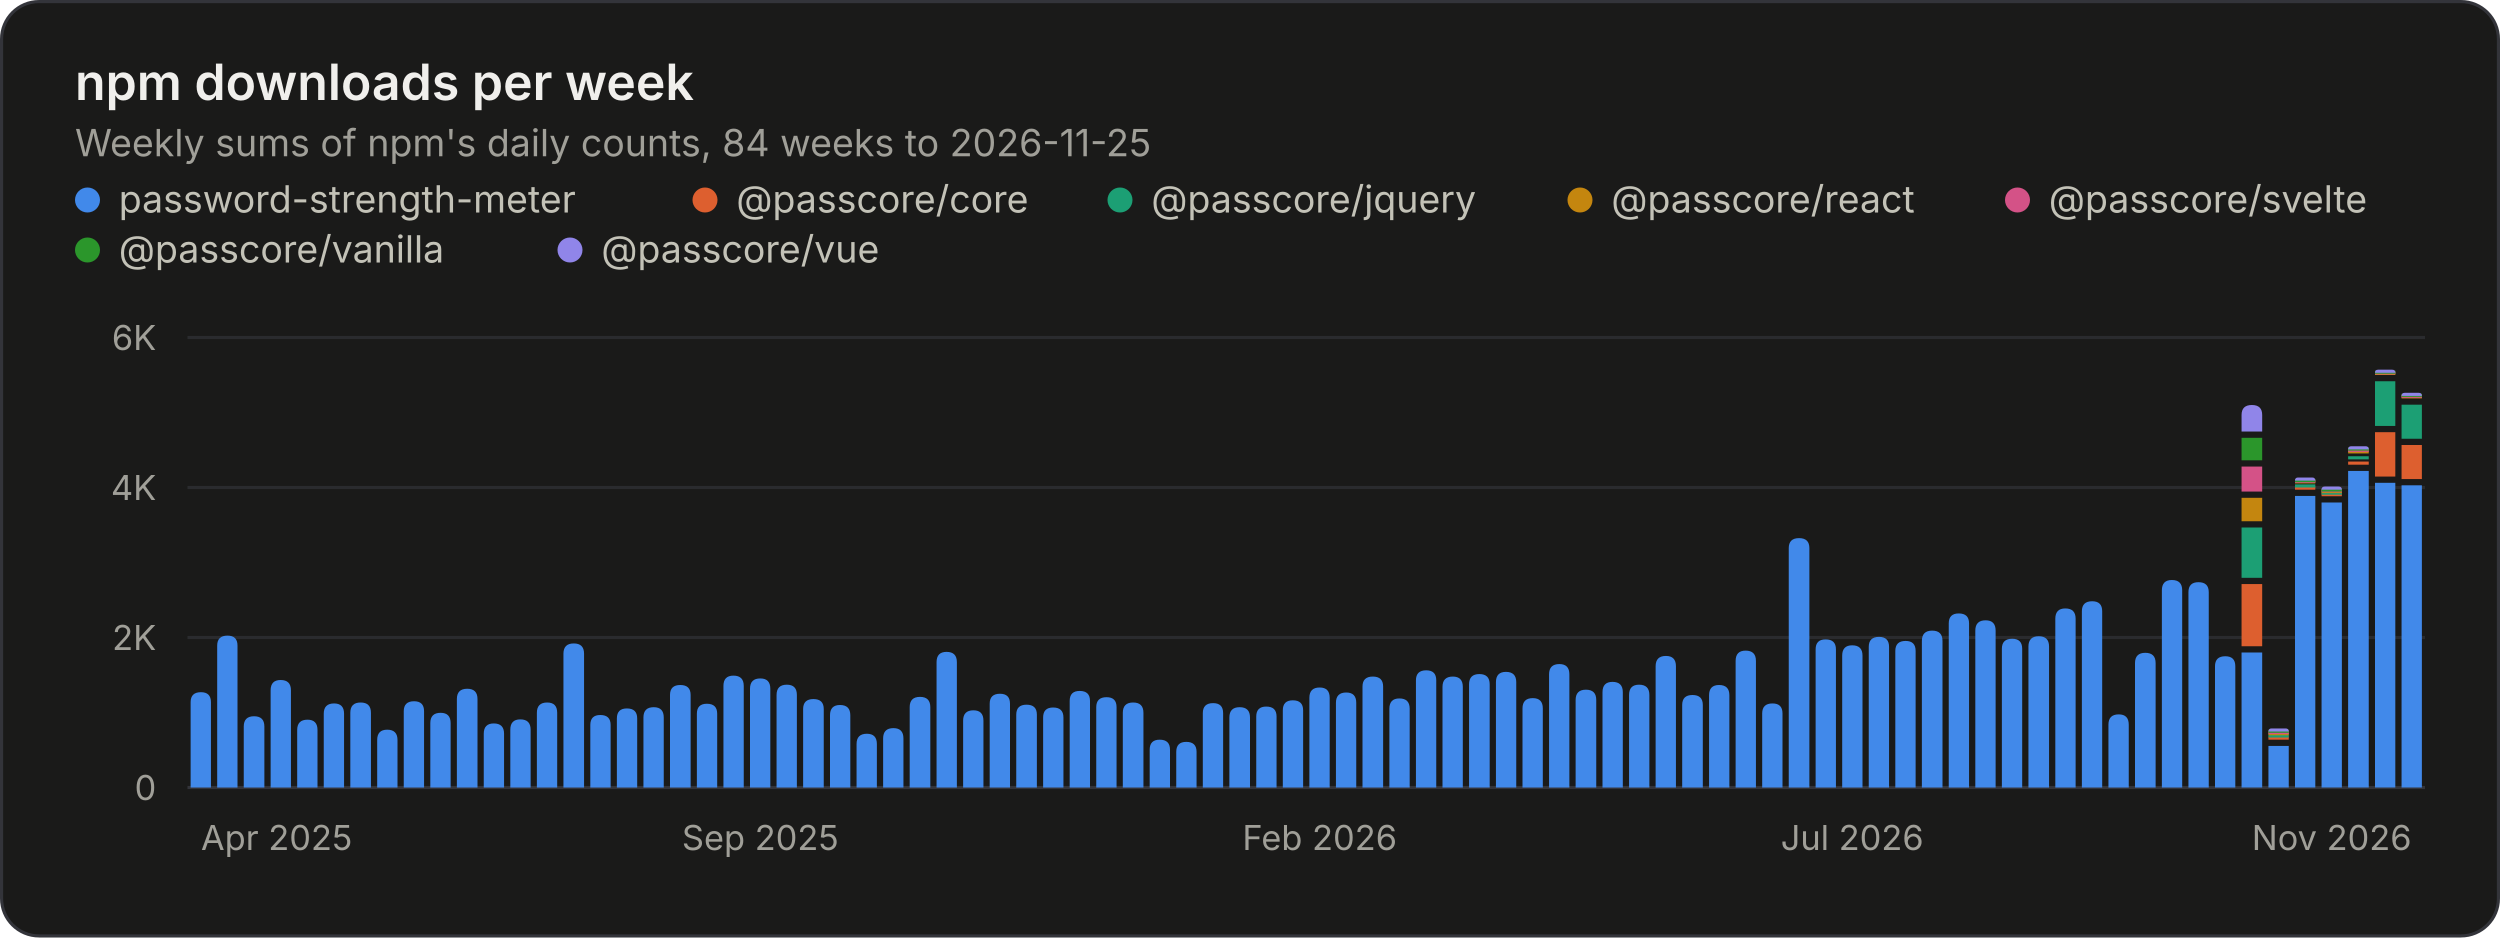
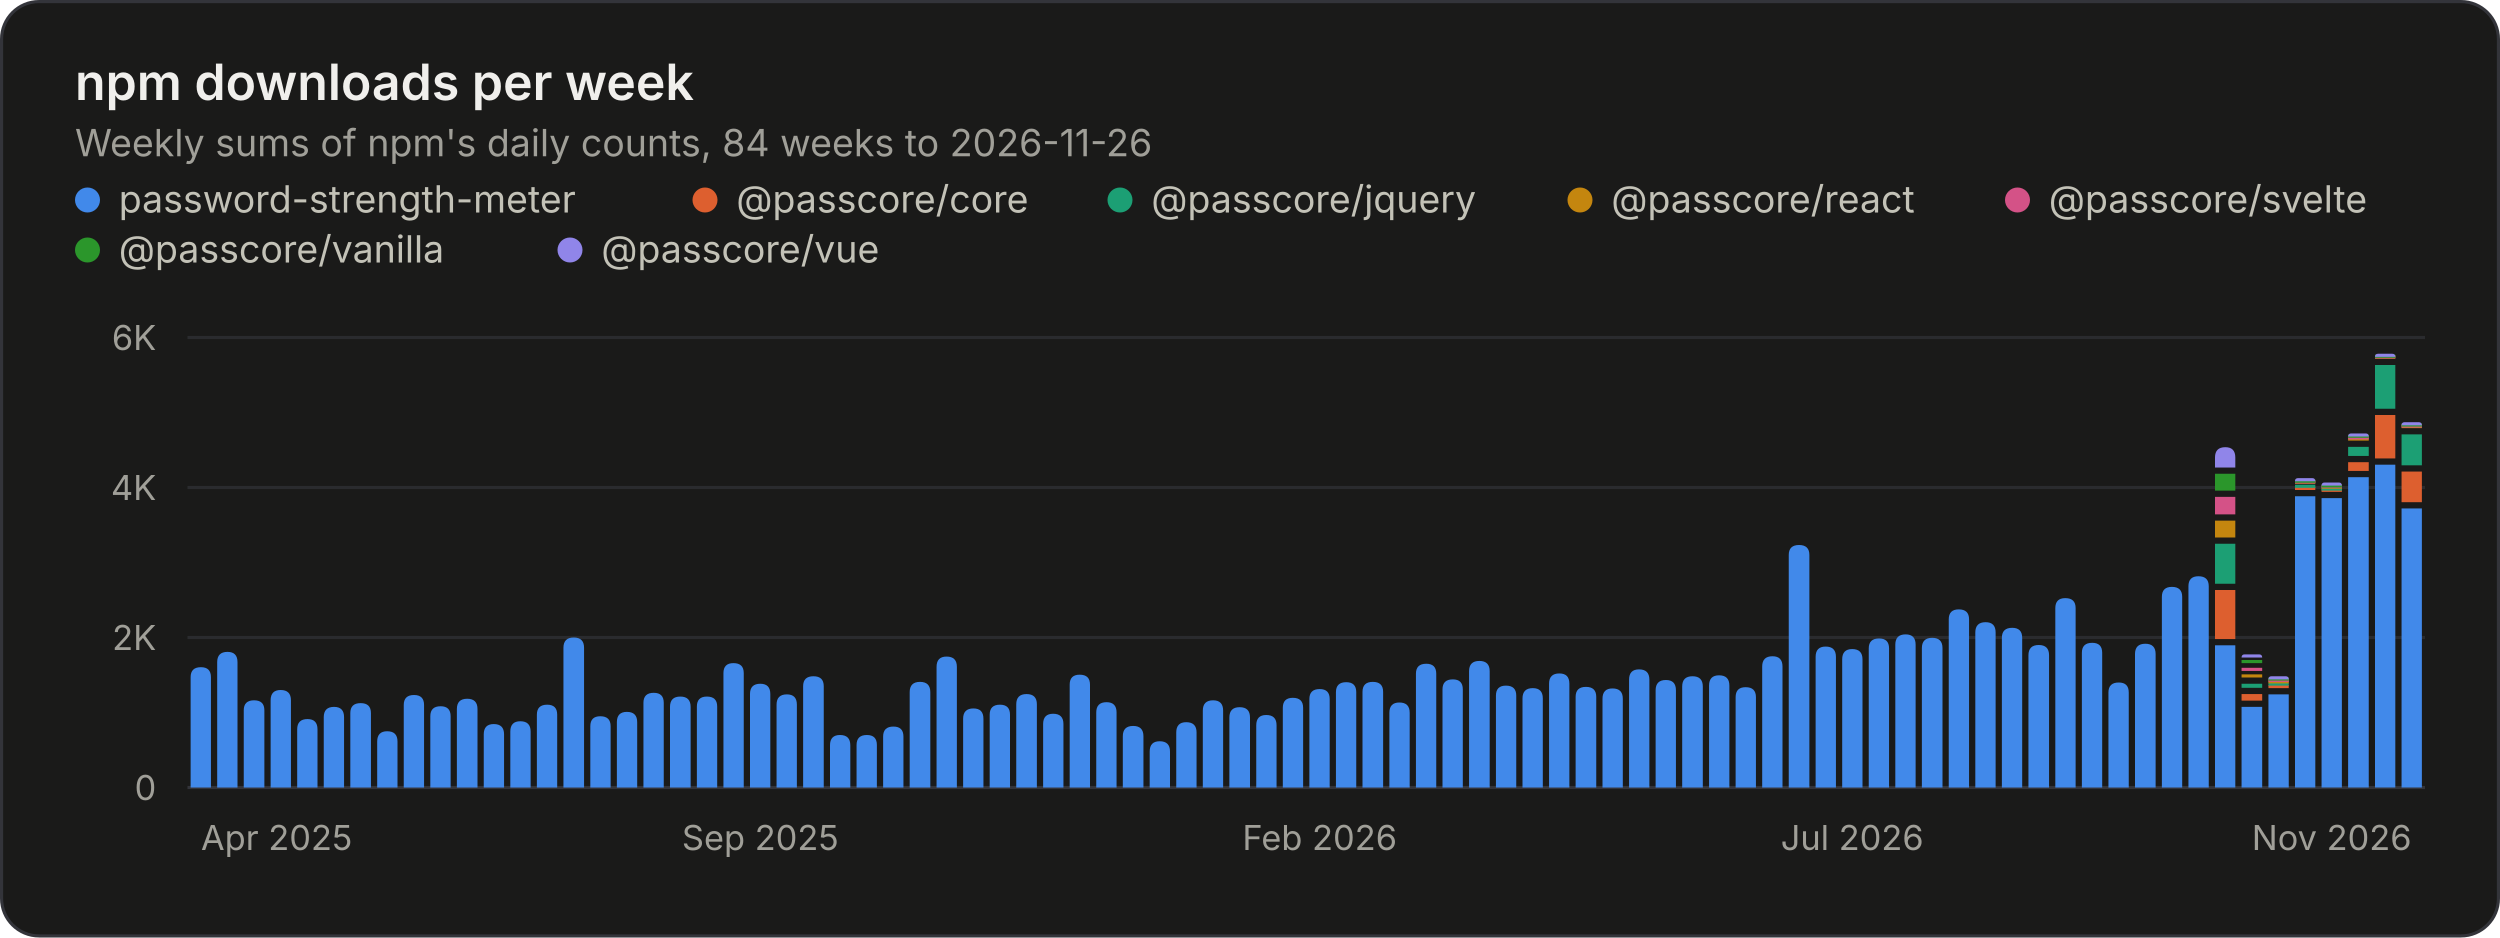
<svg xmlns="http://www.w3.org/2000/svg" width="800" height="300" viewBox="0 0 800 300" role="img" aria-labelledby="title desc">
  <style>.gs-rise{animation:gs-rise 1.1s ease-out backwards;transform-box:fill-box;transform-origin:bottom}@keyframes gs-rise{from{transform:scaleY(0)}to{transform:scaleY(1)}}@media (prefers-reduced-motion: reduce){.gs-rise{animation:none!important}}</style>
  <rect x="0.5" y="0.5" width="799" height="299" rx="12" fill="#1a1a19" stroke="#33343a" />
  <g font-family="&quot;IBM Plex Sans&quot;, system-ui, -apple-system, &quot;Segoe UI&quot;, sans-serif" font-size="11" fill="#c3c2b7" style="font-variant-numeric:tabular-nums">
    <text x="24" y="32" fill="#f0efec" font-size="16" font-weight="600">npm downloads per week</text>
-     <text x="24.0" y="50.0" fill="#a09f98" font-size="12">Weekly sums of npm's daily counts, 84 weeks to 2026-11-25</text>
+     <text x="24.0" y="50.0" fill="#a09f98" font-size="12">Weekly sums of npm's daily counts, 84 weeks to 2026-11-26</text>
    <circle cx="28" cy="64" r="4" fill="#4189ea" />
    <text x="38.0" y="68.0" fill="#c3c2b7" font-size="12">password-strength-meter</text>
    <circle cx="225.6" cy="64" r="4" fill="#dd5f2f" />
    <text x="235.6" y="68.0" fill="#c3c2b7" font-size="12">@passcore/core</text>
    <circle cx="358.4" cy="64" r="4" fill="#1c9f74" />
    <text x="368.4" y="68.0" fill="#c3c2b7" font-size="12">@passcore/jquery</text>
    <circle cx="505.6" cy="64" r="4" fill="#c4860f" />
    <text x="515.6" y="68.0" fill="#c3c2b7" font-size="12">@passcore/react</text>
    <circle cx="645.6" cy="64" r="4" fill="#d45287" />
    <text x="655.6" y="68.0" fill="#c3c2b7" font-size="12">@passcore/svelte</text>
    <circle cx="28" cy="80" r="4" fill="#2b962b" />
    <text x="38.0" y="84.0" fill="#c3c2b7" font-size="12">@passcore/vanilla</text>
    <circle cx="182.4" cy="80" r="4" fill="#9085e9" />
    <text x="192.4" y="84.0" fill="#c3c2b7" font-size="12">@passcore/vue</text>
    <line x1="60.0" x2="776.0" y1="252.0" y2="252.0" stroke="#33343a" />
    <text x="50.0" y="256.0" fill="#a09f98" text-anchor="end">0</text>
    <line x1="60.0" x2="776.0" y1="204.0" y2="204.0" stroke="#2a2b2e" />
    <text x="50.0" y="208.0" fill="#a09f98" text-anchor="end">2K</text>
    <line x1="60.0" x2="776.0" y1="156.0" y2="156.0" stroke="#2a2b2e" />
    <text x="50.0" y="160.0" fill="#a09f98" text-anchor="end">4K</text>
    <line x1="60.0" x2="776.0" y1="108.0" y2="108.0" stroke="#2a2b2e" />
    <text x="50.0" y="112.0" fill="#a09f98" text-anchor="end">6K</text>
    <text x="64.3" y="272.0" fill="#a09f98">Apr 2025</text>
    <text x="243.3" y="272.0" fill="#a09f98" text-anchor="middle">Sep 2025</text>
    <text x="422.3" y="272.0" fill="#a09f98" text-anchor="middle">Feb 2026</text>
    <text x="592.7" y="272.0" fill="#a09f98" text-anchor="middle">Jul 2026</text>
    <text x="771.7" y="272.0" fill="#a09f98" text-anchor="end">Nov 2026</text>
    <g class="gs-rise">
-       <path d="M61.0 252.0V224.7Q61.0 221.5 64.3 221.5H64.3Q67.5 221.5 67.5 224.7V252.0ZM69.5 252.0V206.6Q69.5 203.4 72.8 203.4H72.8Q76.0 203.4 76.0 206.6V252.0Z" fill="#4189ea" />
+       <path d="M61.0 252.0V216.7Q61.0 213.5 64.3 213.5H64.3Q67.5 213.5 67.5 216.7V252.0ZM69.5 252.0V211.9Q69.5 208.6 72.8 208.6H72.8Q76.0 208.6 76.0 211.9V252.0Z" fill="#4189ea" />
    </g>
    <g class="gs-rise" style="animation-delay:12ms">
-       <path d="M78.0 252.0V232.5Q78.0 229.2 81.3 229.2H81.3Q84.6 229.2 84.6 232.5V252.0Z" fill="#4189ea" />
+       <path d="M78.0 252.0V227.3Q78.0 224.1 81.3 224.1H81.3Q84.6 224.1 84.6 227.3V252.0Z" fill="#4189ea" />
    </g>
    <g class="gs-rise" style="animation-delay:18ms">
-       <path d="M86.6 252.0V220.9Q86.6 217.6 89.8 217.6H89.8Q93.1 217.6 93.1 220.9V252.0ZM95.1 252.0V233.6Q95.1 230.3 98.4 230.3H98.4Q101.6 230.3 101.6 233.6V252.0Z" fill="#4189ea" />
+       <path d="M86.6 252.0V224.1Q86.6 220.8 89.8 220.8H89.8Q93.1 220.8 93.1 224.1V252.0ZM95.1 252.0V233.4Q95.1 230.1 98.4 230.1H98.4Q101.6 230.1 101.6 233.4V252.0Z" fill="#4189ea" />
    </g>
    <g class="gs-rise" style="animation-delay:30ms">
-       <path d="M103.6 252.0V228.4Q103.6 225.1 106.9 225.1H106.9Q110.1 225.1 110.1 228.4V252.0Z" fill="#4189ea" />
+       <path d="M103.6 252.0V229.5Q103.6 226.2 106.9 226.2H106.9Q110.1 226.2 110.1 229.5V252.0Z" fill="#4189ea" />
    </g>
    <g class="gs-rise" style="animation-delay:36ms">
-       <path d="M112.1 252.0V228.1Q112.1 224.8 115.4 224.8H115.4Q118.7 224.8 118.7 228.1V252.0Z" fill="#4189ea" />
+       <path d="M112.1 252.0V228.2Q112.1 225.0 115.4 225.0H115.4Q118.7 225.0 118.7 228.2V252.0Z" fill="#4189ea" />
    </g>
    <g class="gs-rise" style="animation-delay:42ms">
-       <path d="M120.7 252.0V236.8Q120.7 233.5 123.9 233.5H123.9Q127.2 233.5 127.2 236.8V252.0ZM129.2 252.0V227.6Q129.2 224.4 132.5 224.4H132.5Q135.7 224.4 135.7 227.6V252.0Z" fill="#4189ea" />
+       <path d="M120.7 252.0V237.3Q120.7 234.0 123.9 234.0H123.9Q127.2 234.0 127.2 237.3V252.0ZM129.2 252.0V225.6Q129.2 222.4 132.5 222.4H132.5Q135.7 222.4 135.7 225.6V252.0Z" fill="#4189ea" />
    </g>
    <g class="gs-rise" style="animation-delay:54ms">
-       <path d="M137.7 252.0V231.4Q137.7 228.1 141.0 228.1H141.0Q144.2 228.1 144.2 231.4V252.0Z" fill="#4189ea" />
+       <path d="M137.7 252.0V229.2Q137.7 226.0 141.0 226.0H141.0Q144.2 226.0 144.2 229.2V252.0Z" fill="#4189ea" />
    </g>
    <g class="gs-rise" style="animation-delay:60ms">
-       <path d="M146.2 252.0V223.7Q146.2 220.4 149.5 220.4H149.5Q152.8 220.4 152.8 223.7V252.0ZM154.8 252.0V234.8Q154.8 231.5 158.0 231.5H158.0Q161.3 231.5 161.3 234.8V252.0Z" fill="#4189ea" />
+       <path d="M146.2 252.0V226.9Q146.2 223.6 149.5 223.6H149.5Q152.8 223.6 152.8 226.9V252.0ZM154.8 252.0V235.0Q154.8 231.7 158.0 231.7H158.0Q161.3 231.7 161.3 235.0V252.0Z" fill="#4189ea" />
    </g>
    <g class="gs-rise" style="animation-delay:71ms">
-       <path d="M163.3 252.0V233.5Q163.3 230.2 166.5 230.2H166.5Q169.8 230.2 169.8 233.5V252.0Z" fill="#4189ea" />
+       <path d="M163.3 252.0V234.1Q163.3 230.8 166.5 230.8H166.5Q169.8 230.8 169.8 234.1V252.0Z" fill="#4189ea" />
    </g>
    <g class="gs-rise" style="animation-delay:77ms">
-       <path d="M171.8 252.0V228.1Q171.8 224.8 175.1 224.8H175.1Q178.3 224.8 178.3 228.1V252.0Z" fill="#4189ea" />
+       <path d="M171.8 252.0V228.7Q171.8 225.5 175.1 225.5H175.1Q178.3 225.5 178.3 228.7V252.0Z" fill="#4189ea" />
    </g>
    <g class="gs-rise" style="animation-delay:83ms">
-       <path d="M180.3 252.0V209.2Q180.3 205.9 183.6 205.9H183.6Q186.9 205.9 186.9 209.2V252.0ZM188.9 252.0V232.0Q188.9 228.8 192.1 228.8H192.1Q195.4 228.8 195.4 232.0V252.0Z" fill="#4189ea" />
+       <path d="M180.3 252.0V207.3Q180.3 204.0 183.6 204.0H183.6Q186.9 204.0 186.9 207.3V252.0ZM188.9 252.0V232.4Q188.9 229.2 192.1 229.2H192.1Q195.4 229.2 195.4 232.4V252.0Z" fill="#4189ea" />
    </g>
    <g class="gs-rise" style="animation-delay:95ms">
-       <path d="M197.4 252.0V229.9Q197.4 226.7 200.6 226.7H200.6Q203.9 226.7 203.9 229.9V252.0Z" fill="#4189ea" />
+       <path d="M197.4 252.0V231.1Q197.4 227.8 200.6 227.8H200.6Q203.9 227.8 203.9 231.1V252.0Z" fill="#4189ea" />
    </g>
    <g class="gs-rise" style="animation-delay:101ms">
-       <path d="M205.9 252.0V229.6Q205.9 226.3 209.2 226.3H209.2Q212.4 226.3 212.4 229.6V252.0ZM214.4 252.0V222.4Q214.4 219.2 217.7 219.2H217.7Q221.0 219.2 221.0 222.4V252.0Z" fill="#4189ea" />
+       <path d="M205.9 252.0V224.9Q205.9 221.7 209.2 221.7H209.2Q212.4 221.7 212.4 224.9V252.0ZM214.4 252.0V226.2Q214.4 222.9 217.7 222.9H217.7Q221.0 222.9 221.0 226.2V252.0Z" fill="#4189ea" />
    </g>
    <g class="gs-rise" style="animation-delay:113ms">
-       <path d="M223.0 252.0V228.4Q223.0 225.2 226.2 225.2H226.2Q229.5 225.2 229.5 228.4V252.0Z" fill="#4189ea" />
+       <path d="M223.0 252.0V226.1Q223.0 222.9 226.2 222.9H226.2Q229.5 222.9 229.5 226.1V252.0Z" fill="#4189ea" />
    </g>
    <g class="gs-rise" style="animation-delay:119ms">
-       <path d="M231.5 252.0V219.5Q231.5 216.2 234.7 216.2H234.7Q238.0 216.2 238.0 219.5V252.0Z" fill="#4189ea" />
+       <path d="M231.5 252.0V215.4Q231.5 212.2 234.7 212.2H234.7Q238.0 212.2 238.0 215.4V252.0Z" fill="#4189ea" />
    </g>
    <g class="gs-rise" style="animation-delay:125ms">
-       <path d="M240.0 252.0V220.4Q240.0 217.1 243.3 217.1H243.3Q246.5 217.1 246.5 220.4V252.0ZM248.5 252.0V222.4Q248.5 219.1 251.8 219.1H251.8Q255.0 219.1 255.0 222.4V252.0Z" fill="#4189ea" />
+       <path d="M240.0 252.0V222.1Q240.0 218.8 243.3 218.8H243.3Q246.5 218.8 246.5 222.1V252.0ZM248.5 252.0V225.5Q248.5 222.2 251.8 222.2H251.8Q255.0 222.2 255.0 225.5V252.0Z" fill="#4189ea" />
    </g>
    <g class="gs-rise" style="animation-delay:137ms">
-       <path d="M257.0 252.0V226.9Q257.0 223.7 260.3 223.7H260.3Q263.6 223.7 263.6 226.9V252.0Z" fill="#4189ea" />
+       <path d="M257.0 252.0V219.6Q257.0 216.4 260.3 216.4H260.3Q263.6 216.4 263.6 219.6V252.0Z" fill="#4189ea" />
    </g>
    <g class="gs-rise" style="animation-delay:143ms">
-       <path d="M265.6 252.0V228.9Q265.6 225.6 268.8 225.6H268.8Q272.1 225.6 272.1 228.9V252.0ZM274.1 252.0V238.1Q274.1 234.8 277.4 234.8H277.4Q280.6 234.8 280.6 238.1V252.0Z" fill="#4189ea" />
+       <path d="M265.6 252.0V238.5Q265.6 235.2 268.8 235.2H268.8Q272.1 235.2 272.1 238.5V252.0ZM274.1 252.0V238.4Q274.1 235.2 277.4 235.2H277.4Q280.6 235.2 280.6 238.4V252.0Z" fill="#4189ea" />
    </g>
    <g class="gs-rise" style="animation-delay:155ms">
-       <path d="M282.6 252.0V236.3Q282.6 233.0 285.9 233.0H285.9Q289.1 233.0 289.1 236.3V252.0Z" fill="#4189ea" />
+       <path d="M282.6 252.0V235.7Q282.6 232.5 285.9 232.5H285.9Q289.1 232.5 289.1 235.7V252.0Z" fill="#4189ea" />
    </g>
    <g class="gs-rise" style="animation-delay:161ms">
-       <path d="M291.1 252.0V226.3Q291.1 223.0 294.4 223.0H294.4Q297.7 223.0 297.7 226.3V252.0Z" fill="#4189ea" />
+       <path d="M291.1 252.0V221.5Q291.1 218.2 294.4 218.2H294.4Q297.7 218.2 297.7 221.5V252.0Z" fill="#4189ea" />
    </g>
    <g class="gs-rise" style="animation-delay:167ms">
-       <path d="M299.7 252.0V211.9Q299.7 208.6 302.9 208.6H302.9Q306.2 208.6 306.2 211.9V252.0ZM308.2 252.0V230.6Q308.2 227.3 311.5 227.3H311.5Q314.7 227.3 314.7 230.6V252.0Z" fill="#4189ea" />
+       <path d="M299.7 252.0V213.4Q299.7 210.1 302.9 210.1H302.9Q306.2 210.1 306.2 213.4V252.0ZM308.2 252.0V230.0Q308.2 226.7 311.5 226.7H311.5Q314.7 226.7 314.7 230.0V252.0Z" fill="#4189ea" />
    </g>
    <g class="gs-rise" style="animation-delay:179ms">
-       <path d="M316.7 252.0V225.2Q316.7 222.0 320.0 222.0H320.0Q323.2 222.0 323.2 225.2V252.0Z" fill="#4189ea" />
+       <path d="M316.7 252.0V228.7Q316.7 225.5 320.0 225.5H320.0Q323.2 225.5 323.2 228.7V252.0Z" fill="#4189ea" />
    </g>
    <g class="gs-rise" style="animation-delay:185ms">
-       <path d="M325.2 252.0V228.7Q325.2 225.5 328.5 225.5H328.5Q331.8 225.5 331.8 228.7V252.0ZM333.8 252.0V229.6Q333.8 226.4 337.0 226.4H337.0Q340.3 226.4 340.3 229.6V252.0Z" fill="#4189ea" />
+       <path d="M325.2 252.0V225.4Q325.2 222.1 328.5 222.1H328.5Q331.8 222.1 331.8 225.4V252.0ZM333.8 252.0V231.7Q333.8 228.4 337.0 228.4H337.0Q340.3 228.4 340.3 231.7V252.0Z" fill="#4189ea" />
    </g>
    <g class="gs-rise" style="animation-delay:196ms">
-       <path d="M342.3 252.0V224.3Q342.3 221.1 345.5 221.1H345.5Q348.8 221.1 348.8 224.3V252.0Z" fill="#4189ea" />
+       <path d="M342.3 252.0V219.1Q342.3 215.9 345.5 215.9H345.5Q348.8 215.9 348.8 219.1V252.0Z" fill="#4189ea" />
    </g>
    <g class="gs-rise" style="animation-delay:202ms">
-       <path d="M350.8 252.0V226.3Q350.8 223.1 354.1 223.1H354.1Q357.3 223.1 357.3 226.3V252.0Z" fill="#4189ea" />
+       <path d="M350.8 252.0V228.0Q350.8 224.7 354.1 224.7H354.1Q357.3 224.7 357.3 228.0V252.0Z" fill="#4189ea" />
    </g>
    <g class="gs-rise" style="animation-delay:208ms">
-       <path d="M359.3 252.0V228.1Q359.3 224.8 362.6 224.8H362.6Q365.9 224.8 365.9 228.1V252.0ZM367.9 252.0V239.9Q367.9 236.7 371.1 236.7H371.1Q374.4 236.7 374.4 239.9V252.0Z" fill="#4189ea" />
+       <path d="M359.3 252.0V235.6Q359.3 232.3 362.6 232.3H362.6Q365.9 232.3 365.9 235.6V252.0ZM367.9 252.0V240.5Q367.9 237.2 371.1 237.2H371.1Q374.4 237.2 374.4 240.5V252.0Z" fill="#4189ea" />
    </g>
    <g class="gs-rise" style="animation-delay:220ms">
-       <path d="M376.4 252.0V240.6Q376.4 237.4 379.6 237.4H379.6Q382.9 237.4 382.9 240.6V252.0Z" fill="#4189ea" />
+       <path d="M376.4 252.0V234.4Q376.4 231.1 379.6 231.1H379.6Q382.9 231.1 382.9 234.4V252.0Z" fill="#4189ea" />
    </g>
    <g class="gs-rise" style="animation-delay:226ms">
-       <path d="M384.9 252.0V228.2Q384.9 225.0 388.2 225.0H388.2Q391.4 225.0 391.4 228.2V252.0ZM393.4 252.0V229.6Q393.4 226.3 396.7 226.3H396.7Q400.0 226.3 400.0 229.6V252.0Z" fill="#4189ea" />
+       <path d="M384.9 252.0V227.4Q384.9 224.1 388.2 224.1H388.2Q391.4 224.1 391.4 227.4V252.0ZM393.4 252.0V229.6Q393.4 226.3 396.7 226.3H396.7Q400.0 226.3 400.0 229.6V252.0Z" fill="#4189ea" />
    </g>
    <g class="gs-rise" style="animation-delay:238ms">
-       <path d="M402.0 252.0V229.3Q402.0 226.1 405.2 226.1H405.2Q408.5 226.1 408.5 229.3V252.0Z" fill="#4189ea" />
+       <path d="M402.0 252.0V232.1Q402.0 228.8 405.2 228.8H405.2Q408.5 228.8 408.5 232.1V252.0Z" fill="#4189ea" />
    </g>
    <g class="gs-rise" style="animation-delay:244ms">
-       <path d="M410.5 252.0V227.3Q410.5 224.1 413.7 224.1H413.7Q417.0 224.1 417.0 227.3V252.0Z" fill="#4189ea" />
+       <path d="M410.5 252.0V226.5Q410.5 223.3 413.7 223.3H413.7Q417.0 223.3 417.0 226.5V252.0Z" fill="#4189ea" />
    </g>
    <g class="gs-rise" style="animation-delay:250ms">
-       <path d="M419.0 252.0V223.3Q419.0 220.0 422.3 220.0H422.3Q425.5 220.0 425.5 223.3V252.0ZM427.5 252.0V224.9Q427.5 221.6 430.8 221.6H430.8Q434.0 221.6 434.0 224.9V252.0Z" fill="#4189ea" />
+       <path d="M419.0 252.0V223.7Q419.0 220.5 422.3 220.5H422.3Q425.5 220.5 425.5 223.7V252.0ZM427.5 252.0V221.5Q427.5 218.3 430.8 218.3H430.8Q434.0 218.3 434.0 221.5V252.0Z" fill="#4189ea" />
    </g>
    <g class="gs-rise" style="animation-delay:262ms">
-       <path d="M436.0 252.0V219.7Q436.0 216.5 439.3 216.5H439.3Q442.6 216.5 442.6 219.7V252.0Z" fill="#4189ea" />
+       <path d="M436.0 252.0V221.4Q436.0 218.2 439.3 218.2H439.3Q442.6 218.2 442.6 221.4V252.0Z" fill="#4189ea" />
    </g>
    <g class="gs-rise" style="animation-delay:268ms">
-       <path d="M444.6 252.0V226.8Q444.6 223.5 447.8 223.5H447.8Q451.1 223.5 451.1 226.8V252.0ZM453.1 252.0V217.7Q453.1 214.5 456.4 214.5H456.4Q459.6 214.5 459.6 217.7V252.0Z" fill="#4189ea" />
+       <path d="M444.6 252.0V228.1Q444.6 224.8 447.8 224.8H447.8Q451.1 224.8 451.1 228.1V252.0ZM453.1 252.0V215.6Q453.1 212.4 456.4 212.4H456.4Q459.6 212.4 459.6 215.6V252.0Z" fill="#4189ea" />
    </g>
    <g class="gs-rise" style="animation-delay:280ms">
-       <path d="M461.6 252.0V219.8Q461.6 216.5 464.9 216.5H464.9Q468.1 216.5 468.1 219.8V252.0Z" fill="#4189ea" />
+       <path d="M461.6 252.0V220.6Q461.6 217.4 464.9 217.4H464.9Q468.1 217.4 468.1 220.6V252.0Z" fill="#4189ea" />
    </g>
    <g class="gs-rise" style="animation-delay:286ms">
-       <path d="M470.1 252.0V219.0Q470.1 215.7 473.4 215.7H473.4Q476.7 215.7 476.7 219.0V252.0Z" fill="#4189ea" />
+       <path d="M470.1 252.0V214.8Q470.1 211.5 473.4 211.5H473.4Q476.7 211.5 476.7 214.8V252.0Z" fill="#4189ea" />
    </g>
    <g class="gs-rise" style="animation-delay:292ms">
-       <path d="M478.7 252.0V218.3Q478.7 215.0 481.9 215.0H481.9Q485.2 215.0 485.2 218.3V252.0ZM487.2 252.0V226.7Q487.2 223.4 490.5 223.4H490.5Q493.7 223.4 493.7 226.7V252.0Z" fill="#4189ea" />
+       <path d="M478.7 252.0V222.6Q478.7 219.4 481.9 219.4H481.9Q485.2 219.4 485.2 222.6V252.0ZM487.2 252.0V223.5Q487.2 220.2 490.5 220.2H490.5Q493.7 220.2 493.7 223.5V252.0Z" fill="#4189ea" />
    </g>
    <g class="gs-rise" style="animation-delay:304ms">
-       <path d="M495.7 252.0V215.8Q495.7 212.5 499.0 212.5H499.0Q502.2 212.5 502.2 215.8V252.0Z" fill="#4189ea" />
+       <path d="M495.7 252.0V218.8Q495.7 215.5 499.0 215.5H499.0Q502.2 215.5 502.2 218.8V252.0Z" fill="#4189ea" />
    </g>
    <g class="gs-rise" style="animation-delay:310ms">
-       <path d="M504.2 252.0V224.0Q504.2 220.7 507.5 220.7H507.5Q510.8 220.7 510.8 224.0V252.0ZM512.8 252.0V221.5Q512.8 218.2 516.0 218.2H516.0Q519.3 218.2 519.3 221.5V252.0Z" fill="#4189ea" />
+       <path d="M504.2 252.0V223.0Q504.2 219.8 507.5 219.8H507.5Q510.8 219.8 510.8 223.0V252.0ZM512.8 252.0V223.6Q512.8 220.3 516.0 220.3H516.0Q519.3 220.3 519.3 223.6V252.0Z" fill="#4189ea" />
    </g>
    <g class="gs-rise" style="animation-delay:321ms">
-       <path d="M521.3 252.0V222.4Q521.3 219.1 524.5 219.1H524.5Q527.8 219.1 527.8 222.4V252.0Z" fill="#4189ea" />
+       <path d="M521.3 252.0V217.5Q521.3 214.2 524.5 214.2H524.5Q527.8 214.2 527.8 217.5V252.0Z" fill="#4189ea" />
    </g>
    <g class="gs-rise" style="animation-delay:327ms">
-       <path d="M529.8 252.0V213.2Q529.8 209.9 533.1 209.9H533.1Q536.3 209.9 536.3 213.2V252.0Z" fill="#4189ea" />
+       <path d="M529.8 252.0V220.9Q529.8 217.6 533.1 217.6H533.1Q536.3 217.6 536.3 220.9V252.0Z" fill="#4189ea" />
    </g>
    <g class="gs-rise" style="animation-delay:333ms">
-       <path d="M538.3 252.0V225.6Q538.3 222.4 541.6 222.4H541.6Q544.9 222.4 544.9 225.6V252.0ZM546.9 252.0V222.5Q546.9 219.2 550.1 219.2H550.1Q553.4 219.2 553.4 222.5V252.0Z" fill="#4189ea" />
+       <path d="M538.3 252.0V219.7Q538.3 216.4 541.6 216.4H541.6Q544.9 216.4 544.9 219.7V252.0ZM546.9 252.0V219.4Q546.9 216.1 550.1 216.1H550.1Q553.4 216.1 553.4 219.4V252.0Z" fill="#4189ea" />
    </g>
    <g class="gs-rise" style="animation-delay:345ms">
-       <path d="M555.4 252.0V211.5Q555.4 208.2 558.6 208.2H558.6Q561.9 208.2 561.9 211.5V252.0Z" fill="#4189ea" />
+       <path d="M555.4 252.0V223.1Q555.4 219.9 558.6 219.9H558.6Q561.9 219.9 561.9 223.1V252.0Z" fill="#4189ea" />
    </g>
    <g class="gs-rise" style="animation-delay:351ms">
-       <path d="M563.9 252.0V228.3Q563.9 225.1 567.2 225.1H567.2Q570.4 225.1 570.4 228.3V252.0ZM572.4 252.0V175.4Q572.4 172.2 575.7 172.2H575.7Q579.0 172.2 579.0 175.4V252.0Z" fill="#4189ea" />
+       <path d="M563.9 252.0V213.3Q563.9 210.0 567.2 210.0H567.2Q570.4 210.0 570.4 213.3V252.0ZM572.4 252.0V177.6Q572.4 174.4 575.7 174.4H575.7Q579.0 174.4 579.0 177.6V252.0Z" fill="#4189ea" />
    </g>
    <g class="gs-rise" style="animation-delay:363ms">
-       <path d="M581.0 252.0V207.8Q581.0 204.6 584.2 204.6H584.2Q587.5 204.6 587.5 207.8V252.0Z" fill="#4189ea" />
+       <path d="M581.0 252.0V210.2Q581.0 206.9 584.2 206.9H584.2Q587.5 206.9 587.5 210.2V252.0Z" fill="#4189ea" />
    </g>
    <g class="gs-rise" style="animation-delay:369ms">
-       <path d="M589.5 252.0V209.8Q589.5 206.5 592.7 206.5H592.7Q596.0 206.5 596.0 209.8V252.0Z" fill="#4189ea" />
+       <path d="M589.5 252.0V211.0Q589.5 207.7 592.7 207.7H592.7Q596.0 207.7 596.0 211.0V252.0Z" fill="#4189ea" />
    </g>
    <g class="gs-rise" style="animation-delay:375ms">
-       <path d="M598.0 252.0V207.0Q598.0 203.8 601.3 203.8H601.3Q604.5 203.8 604.5 207.0V252.0ZM606.5 252.0V208.3Q606.5 205.1 609.8 205.1H609.8Q613.0 205.1 613.0 208.3V252.0Z" fill="#4189ea" />
+       <path d="M598.0 252.0V207.5Q598.0 204.3 601.3 204.3H601.3Q604.5 204.3 604.5 207.5V252.0ZM606.5 252.0V206.3Q606.5 203.0 609.8 203.0H609.8Q613.0 203.0 613.0 206.3V252.0Z" fill="#4189ea" />
    </g>
    <g class="gs-rise" style="animation-delay:387ms">
-       <path d="M615.0 252.0V205.1Q615.0 201.8 618.3 201.8H618.3Q621.6 201.8 621.6 205.1V252.0Z" fill="#4189ea" />
+       <path d="M615.0 252.0V207.4Q615.0 204.1 618.3 204.1H618.3Q621.6 204.1 621.6 207.4V252.0Z" fill="#4189ea" />
    </g>
    <g class="gs-rise" style="animation-delay:393ms">
-       <path d="M623.6 252.0V199.5Q623.6 196.3 626.8 196.3H626.8Q630.1 196.3 630.1 199.5V252.0ZM632.1 252.0V201.8Q632.1 198.5 635.4 198.5H635.4Q638.6 198.5 638.6 201.8V252.0Z" fill="#4189ea" />
+       <path d="M623.6 252.0V198.2Q623.6 195.0 626.8 195.0H626.8Q630.1 195.0 630.1 198.2V252.0ZM632.1 252.0V202.4Q632.1 199.1 635.4 199.1H635.4Q638.6 199.1 638.6 202.4V252.0Z" fill="#4189ea" />
    </g>
    <g class="gs-rise" style="animation-delay:405ms">
-       <path d="M640.6 252.0V207.6Q640.6 204.4 643.9 204.4H643.9Q647.1 204.4 647.1 207.6V252.0Z" fill="#4189ea" />
+       <path d="M640.6 252.0V204.1Q640.6 200.9 643.9 200.9H643.9Q647.1 200.9 647.1 204.1V252.0Z" fill="#4189ea" />
    </g>
    <g class="gs-rise" style="animation-delay:411ms">
-       <path d="M649.1 252.0V206.9Q649.1 203.6 652.4 203.6H652.4Q655.7 203.6 655.7 206.9V252.0Z" fill="#4189ea" />
+       <path d="M649.1 252.0V209.7Q649.1 206.4 652.4 206.4H652.4Q655.7 206.4 655.7 209.7V252.0Z" fill="#4189ea" />
    </g>
    <g class="gs-rise" style="animation-delay:417ms">
-       <path d="M657.7 252.0V198.0Q657.7 194.7 660.9 194.7H660.9Q664.2 194.7 664.2 198.0V252.0ZM666.2 252.0V195.6Q666.2 192.4 669.5 192.4H669.5Q672.7 192.4 672.7 195.6V252.0Z" fill="#4189ea" />
+       <path d="M657.7 252.0V194.6Q657.7 191.4 660.9 191.4H660.9Q664.2 191.4 664.2 194.6V252.0ZM666.2 252.0V208.9Q666.2 205.7 669.5 205.7H669.5Q672.7 205.7 672.7 208.9V252.0Z" fill="#4189ea" />
    </g>
    <g class="gs-rise" style="animation-delay:429ms">
-       <path d="M674.7 252.0V231.9Q674.7 228.6 678.0 228.6H678.0Q681.2 228.6 681.2 231.9V252.0Z" fill="#4189ea" />
+       <path d="M674.7 252.0V221.6Q674.7 218.4 678.0 218.4H678.0Q681.2 218.4 681.2 221.6V252.0Z" fill="#4189ea" />
    </g>
    <g class="gs-rise" style="animation-delay:435ms">
-       <path d="M683.2 252.0V212.2Q683.2 208.9 686.5 208.9H686.5Q689.8 208.9 689.8 212.2V252.0ZM691.8 252.0V188.9Q691.8 185.6 695.0 185.6H695.0Q698.3 185.6 698.3 188.9V252.0Z" fill="#4189ea" />
+       <path d="M683.2 252.0V209.3Q683.2 206.0 686.5 206.0H686.5Q689.8 206.0 689.8 209.3V252.0ZM691.8 252.0V191.0Q691.8 187.8 695.0 187.8H695.0Q698.3 187.8 698.3 191.0V252.0Z" fill="#4189ea" />
    </g>
    <g class="gs-rise" style="animation-delay:446ms">
-       <path d="M700.3 252.0V189.5Q700.3 186.3 703.5 186.3H703.5Q706.8 186.3 706.8 189.5V252.0Z" fill="#4189ea" />
+       <path d="M700.3 252.0V187.6Q700.3 184.4 703.5 184.4H703.5Q706.8 184.4 706.8 187.6V252.0Z" fill="#4189ea" />
    </g>
    <g class="gs-rise" style="animation-delay:452ms">
-       <path d="M708.8 252.0V213.2Q708.8 210.0 712.1 210.0H712.1Q715.3 210.0 715.3 213.2V252.0Z" fill="#4189ea" />
+       <path d="M708.8 252.0V206.5H715.3V252.0Z" fill="#4189ea" />
+       <path d="M708.8 204.5V188.8H715.3V204.5Z" fill="#dd5f2f" />
+       <path d="M708.8 186.8V174.0H715.3V186.8Z" fill="#1c9f74" />
+       <path d="M708.8 172.0V166.6H715.3V172.0Z" fill="#c4860f" />
+       <path d="M708.8 164.6V159.0H715.3V164.6Z" fill="#d45287" />
+       <path d="M708.8 157.0V151.6H715.3V157.0Z" fill="#2b962b" />
+       <path d="M708.8 149.6V146.4Q708.8 143.1 712.1 143.1H712.1Q715.3 143.1 715.3 146.4V149.6Z" fill="#9085e9" />
    </g>
    <g class="gs-rise" style="animation-delay:458ms">
-       <path d="M717.3 252.0V208.8H723.9V252.0ZM725.9 252.0V238.7H732.4V252.0Z" fill="#4189ea" />
-       <path d="M717.3 206.8V186.9H723.9V206.8ZM725.9 236.7V235.7H732.4V236.7Z" fill="#dd5f2f" />
-       <path d="M717.3 184.9V168.8H723.9V184.9ZM725.9 236.0V235.0H732.4V236.0Z" fill="#1c9f74" />
-       <path d="M717.3 166.8V159.3H723.9V166.8ZM725.9 235.3V234.3H732.4V235.3Z" fill="#c4860f" />
-       <path d="M717.3 157.3V149.3H723.9V157.3ZM725.9 234.9V233.9H732.4V234.9Z" fill="#d45287" />
-       <path d="M717.3 147.3V140.1H723.9V147.3ZM725.9 234.5V233.5H732.4V234.5Z" fill="#2b962b" />
-       <path d="M717.3 138.1V132.8Q717.3 129.6 720.6 129.6H720.6Q723.9 129.6 723.9 132.8V138.1ZM725.9 234.1V234.1Q725.9 233.1 726.9 233.1H731.4Q732.4 233.1 732.4 234.1V234.1Z" fill="#9085e9" />
+       <path d="M717.3 252.0V226.2H723.9V252.0ZM725.9 252.0V222.2H732.4V252.0Z" fill="#4189ea" />
+       <path d="M717.3 224.2V222.1H723.9V224.2ZM725.9 220.2V219.2H732.4V220.2Z" fill="#dd5f2f" />
+       <path d="M717.3 220.1V218.8H723.9V220.1ZM725.9 219.4V218.4H732.4V219.4Z" fill="#1c9f74" />
+       <path d="M717.3 216.8V215.8H723.9V216.8ZM725.9 218.7V217.7H732.4V218.7Z" fill="#c4860f" />
+       <path d="M717.3 214.7V213.7H723.9V214.7ZM725.9 218.2V217.2H732.4V218.2Z" fill="#d45287" />
+       <path d="M717.3 212.2V211.2H723.9V212.2ZM725.9 217.8V216.8H732.4V217.8Z" fill="#2b962b" />
+       <path d="M717.3 210.4V210.4Q717.3 209.4 718.3 209.4H722.9Q723.9 209.4 723.9 210.4V210.4ZM725.9 217.4V217.4Q725.9 216.4 726.9 216.4H731.4Q732.4 216.4 732.4 217.4V217.4Z" fill="#9085e9" />
    </g>
    <g class="gs-rise" style="animation-delay:470ms">
-       <path d="M734.4 252.0V158.7H740.9V252.0Z" fill="#4189ea" />
-       <path d="M734.4 156.7V155.7H740.9V156.7Z" fill="#dd5f2f" />
-       <path d="M734.4 156.0V155.0H740.9V156.0Z" fill="#1c9f74" />
-       <path d="M734.4 154.7V153.7H740.9V154.7Z" fill="#c4860f" />
-       <path d="M734.4 154.5V153.5H740.9V154.5Z" fill="#d45287" />
-       <path d="M734.4 154.3V153.3H740.9V154.3Z" fill="#2b962b" />
-       <path d="M734.4 153.8V153.8Q734.4 152.8 735.4 152.8H739.9Q740.9 152.8 740.9 153.8V153.8Z" fill="#9085e9" />
+       <path d="M734.4 252.0V158.8H740.9V252.0Z" fill="#4189ea" />
+       <path d="M734.4 156.8V155.8H740.9V156.8Z" fill="#dd5f2f" />
+       <path d="M734.4 156.1V155.1H740.9V156.1Z" fill="#1c9f74" />
+       <path d="M734.4 154.8V153.8H740.9V154.8Z" fill="#c4860f" />
+       <path d="M734.4 154.7V153.7H740.9V154.7Z" fill="#d45287" />
+       <path d="M734.4 154.5V153.5H740.9V154.5Z" fill="#2b962b" />
+       <path d="M734.4 154.0V154.0Q734.4 153.0 735.4 153.0H739.9Q740.9 153.0 740.9 154.0V154.0Z" fill="#9085e9" />
    </g>
    <g class="gs-rise" style="animation-delay:476ms">
-       <path d="M742.9 252.0V160.8H749.4V252.0ZM751.4 252.0V150.7H758.0V252.0Z" fill="#4189ea" />
-       <path d="M742.9 158.8V157.8H749.4V158.8ZM751.4 148.7V147.7H758.0V148.7Z" fill="#dd5f2f" />
-       <path d="M742.9 158.3V157.3H749.4V158.3ZM751.4 147.0V146.0H758.0V147.0Z" fill="#1c9f74" />
-       <path d="M742.9 157.8V156.8H749.4V157.8ZM751.4 145.1V144.1H758.0V145.1Z" fill="#c4860f" />
-       <path d="M742.9 157.5V156.5H749.4V157.5ZM751.4 144.6V143.6H758.0V144.6Z" fill="#d45287" />
-       <path d="M742.9 157.3V156.3H749.4V157.3ZM751.4 144.2V143.2H758.0V144.2Z" fill="#2b962b" />
-       <path d="M742.9 156.7V156.7Q742.9 155.7 743.9 155.7H748.4Q749.4 155.7 749.4 156.7V156.7ZM751.4 143.8V143.8Q751.4 142.8 752.4 142.8H757.0Q758.0 142.8 758.0 143.8V143.8Z" fill="#9085e9" />
+       <path d="M742.9 252.0V159.4H749.4V252.0ZM751.4 252.0V152.7H758.0V252.0Z" fill="#4189ea" />
+       <path d="M742.9 157.4V156.4H749.4V157.4ZM751.4 150.7V147.9H758.0V150.7Z" fill="#dd5f2f" />
+       <path d="M742.9 157.0V156.0H749.4V157.0ZM751.4 145.9V143.0H758.0V145.9Z" fill="#1c9f74" />
+       <path d="M742.9 156.4V155.4H749.4V156.4ZM751.4 141.0V140.0H758.0V141.0Z" fill="#c4860f" />
+       <path d="M742.9 156.2V155.2H749.4V156.2ZM751.4 140.6V139.6H758.0V140.6Z" fill="#d45287" />
+       <path d="M742.9 156.0V155.0H749.4V156.0ZM751.4 140.1V139.1H758.0V140.1Z" fill="#2b962b" />
+       <path d="M742.9 155.4V155.4Q742.9 154.4 743.9 154.4H748.4Q749.4 154.4 749.4 155.4V155.4ZM751.4 139.7V139.7Q751.4 138.7 752.4 138.7H757.0Q758.0 138.7 758.0 139.7V139.7Z" fill="#9085e9" />
    </g>
    <g class="gs-rise" style="animation-delay:488ms">
-       <path d="M760.0 252.0V154.5H766.5V252.0Z" fill="#4189ea" />
-       <path d="M760.0 152.5V138.3H766.5V152.5Z" fill="#dd5f2f" />
-       <path d="M760.0 136.3V122.0H766.5V136.3Z" fill="#1c9f74" />
-       <path d="M760.0 120.0V119.0H766.5V120.0Z" fill="#c4860f" />
-       <path d="M760.0 119.8V118.8H766.5V119.8Z" fill="#d45287" />
-       <path d="M760.0 119.6V118.6H766.5V119.6Z" fill="#2b962b" />
-       <path d="M760.0 119.3V119.3Q760.0 118.3 761.0 118.3H765.5Q766.5 118.3 766.5 119.3V119.3Z" fill="#9085e9" />
+       <path d="M760.0 252.0V148.7H766.5V252.0Z" fill="#4189ea" />
+       <path d="M760.0 146.7V132.8H766.5V146.7Z" fill="#dd5f2f" />
+       <path d="M760.0 130.8V116.8H766.5V130.8Z" fill="#1c9f74" />
+       <path d="M760.0 114.8V113.8H766.5V114.8Z" fill="#c4860f" />
+       <path d="M760.0 114.7V113.7H766.5V114.7Z" fill="#d45287" />
+       <path d="M760.0 114.5V113.5H766.5V114.5Z" fill="#2b962b" />
+       <path d="M760.0 114.2V114.2Q760.0 113.2 761.0 113.2H765.5Q766.5 113.2 766.5 114.2V114.2Z" fill="#9085e9" />
    </g>
    <g class="gs-rise" style="animation-delay:494ms">
-       <path d="M768.5 252.0V155.3H775.0V252.0Z" fill="#4189ea" />
-       <path d="M768.5 153.3V142.4H775.0V153.3Z" fill="#dd5f2f" />
-       <path d="M768.5 140.4V129.5H775.0V140.4Z" fill="#1c9f74" />
-       <path d="M768.5 127.5V126.5H775.0V127.5Z" fill="#c4860f" />
-       <path d="M768.5 127.3V126.3H775.0V127.3Z" fill="#d45287" />
-       <path d="M768.5 127.0V126.0H775.0V127.0Z" fill="#2b962b" />
-       <path d="M768.5 126.7V126.7Q768.5 125.7 769.5 125.7H774.0Q775.0 125.7 775.0 126.7V126.7Z" fill="#9085e9" />
+       <path d="M768.5 252.0V162.7H775.0V252.0Z" fill="#4189ea" />
+       <path d="M768.5 160.7V150.9H775.0V160.7Z" fill="#dd5f2f" />
+       <path d="M768.5 148.9V139.0H775.0V148.9Z" fill="#1c9f74" />
+       <path d="M768.5 137.0V136.0H775.0V137.0Z" fill="#c4860f" />
+       <path d="M768.5 136.8V135.8H775.0V136.8Z" fill="#d45287" />
+       <path d="M768.5 136.5V135.5H775.0V136.5Z" fill="#2b962b" />
+       <path d="M768.5 136.1V136.1Q768.5 135.1 769.5 135.1H774.0Q775.0 135.1 775.0 136.1V136.1Z" fill="#9085e9" />
    </g>
  </g>
</svg>
